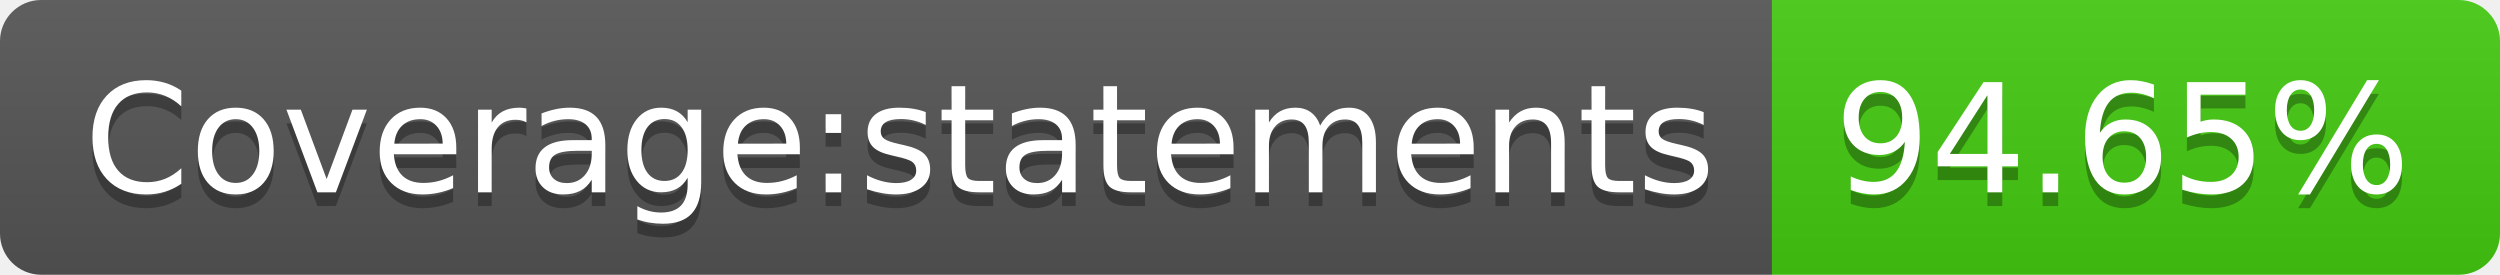
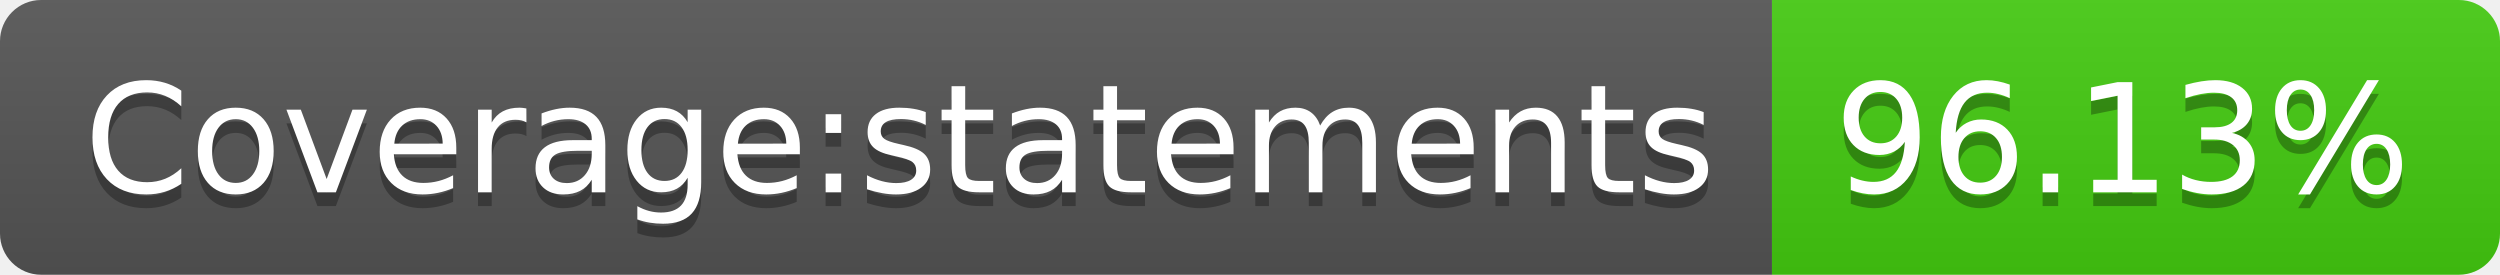
- <svg xmlns="http://www.w3.org/2000/svg" width="182" height="20" role="img" aria-label="Coverage:statements: 94.65%">
+ <svg xmlns="http://www.w3.org/2000/svg" width="182" height="20" role="img" aria-label="Coverage:statements: 96.13%">
  <linearGradient id="s" x2="0" y2="100%">
    <stop offset="0" stop-color="#bbb" stop-opacity=".1" />
    <stop offset="1" stop-opacity=".1" />
  </linearGradient>
  <clipPath id="r">
    <rect width="182" height="20" rx="3" fill="#fff" />
  </clipPath>
  <g clip-path="url(#r)">
    <rect width="129" height="20" fill="#555" />
    <rect x="129" width="53" height="20" fill="#4c1" />
    <rect width="182" height="20" fill="url(#s)" />
  </g>
  <g fill="#fff" text-anchor="middle" font-family="Verdana,Geneva,DejaVu Sans,sans-serif" text-rendering="geometricPrecision" font-size="110">
    <text aria-hidden="true" x="655" y="150" fill="#010101" fill-opacity=".3" transform="scale(.1)" textLength="1190">Coverage:statements</text>
    <text x="655" y="140" transform="scale(.1)" fill="#fff" textLength="1190">Coverage:statements</text>
-     <text aria-hidden="true" x="1545" y="150" fill="#010101" fill-opacity=".3" transform="scale(.1)" textLength="430">94.65%</text>
-     <text x="1545" y="140" transform="scale(.1)" fill="#fff" textLength="430">94.65%</text>
+     <text aria-hidden="true" x="1545" y="150" fill="#010101" fill-opacity=".3" transform="scale(.1)" textLength="430">96.13%</text>
+     <text x="1545" y="140" transform="scale(.1)" fill="#fff" textLength="430">96.13%</text>
  </g>
</svg>
